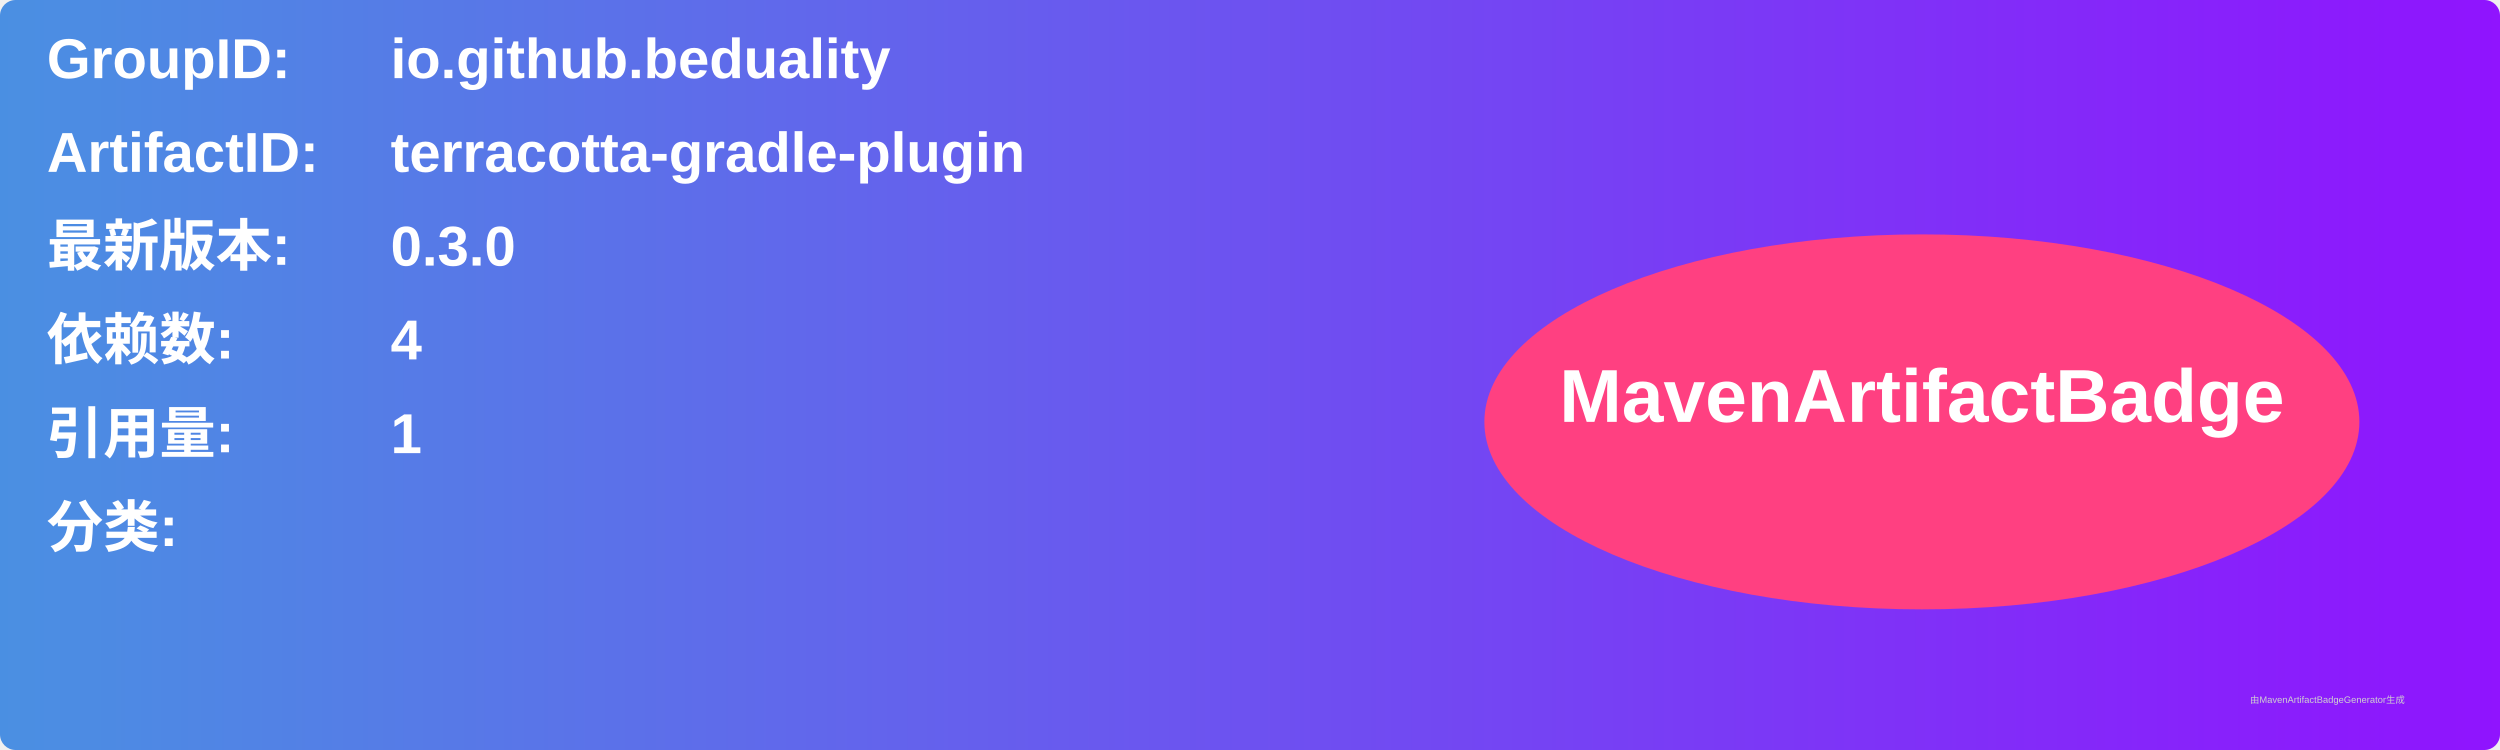
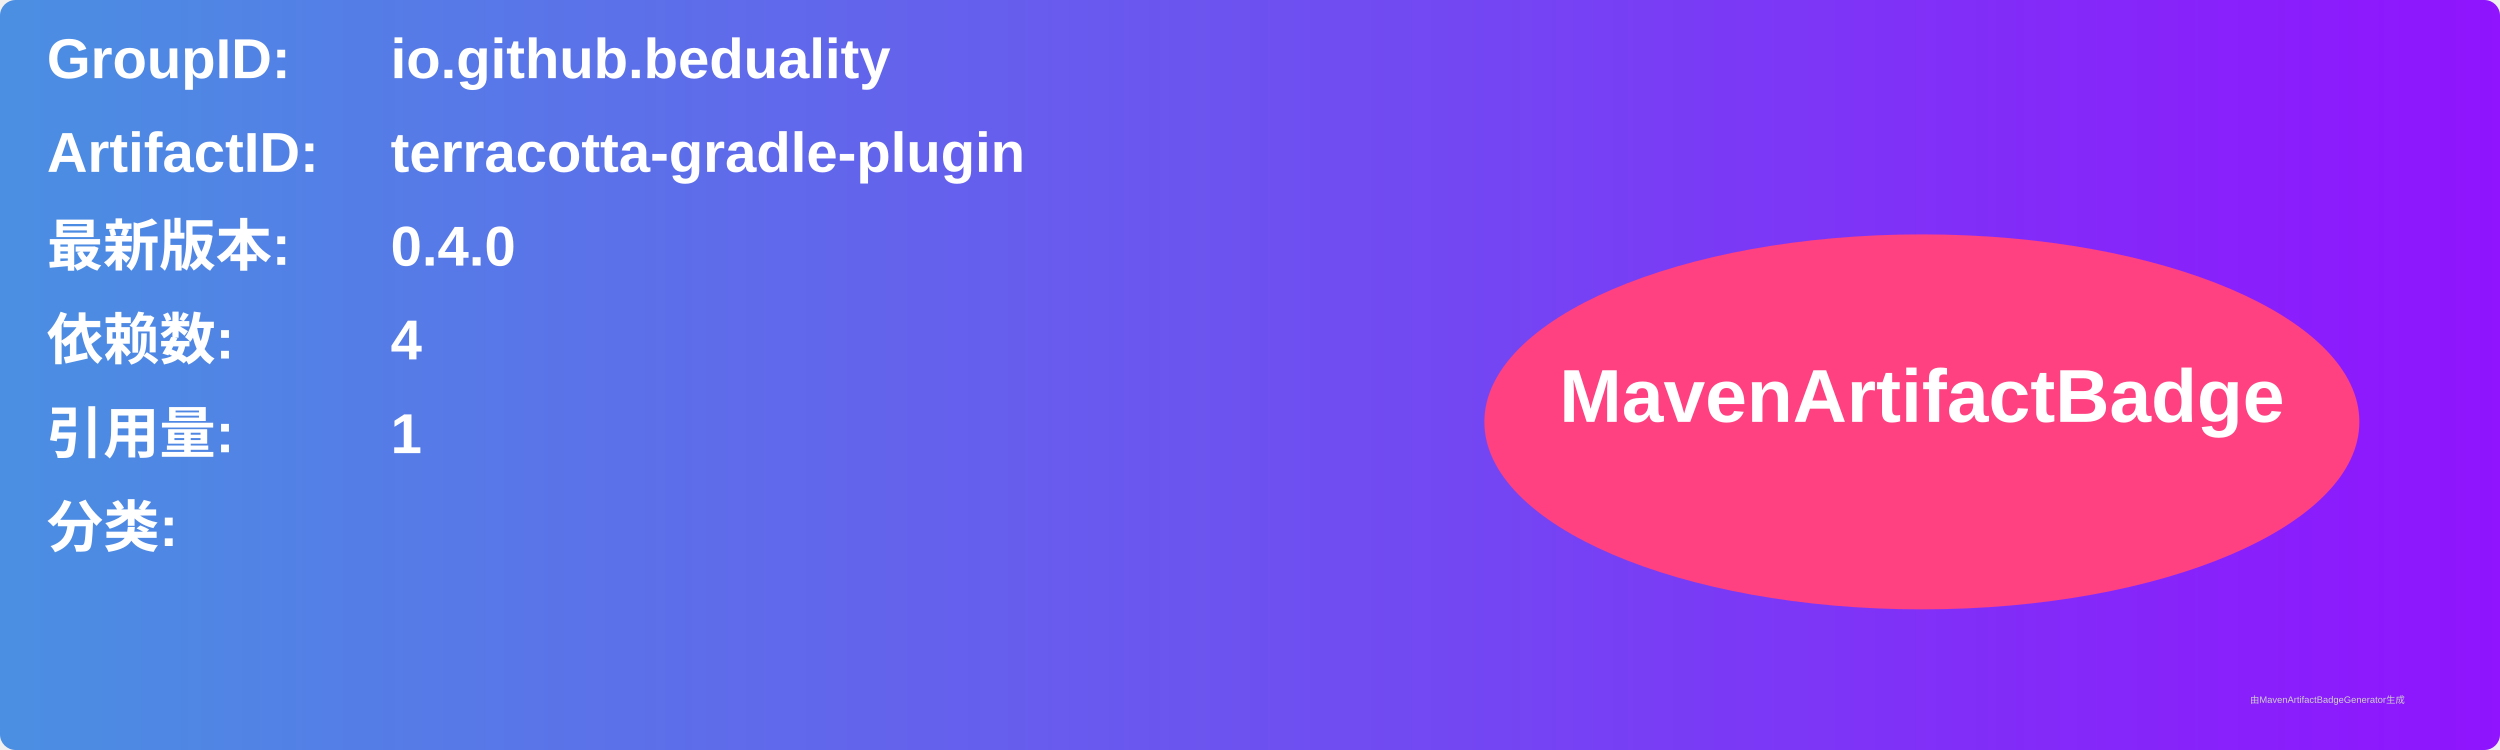
<svg xmlns="http://www.w3.org/2000/svg" width="800" height="240" viewBox="0 0 800 240">
  <linearGradient id="grad" x1="0%" y1="0%" x2="100%" y2="0%">
    <stop offset="0%" stop-color="#4a90e2" />
    <stop offset="100%" stop-color="#9013fe" />
  </linearGradient>
  <rect width="100%" height="100%" rx="5" ry="5" fill="url(#grad)" />
  <g transform="translate(15, 15)">
    <text x="0" y="10" font-family="Arial" font-size="18" fill="white" font-weight="bold" width="260">GroupID:</text>
    <text x="110" y="10" font-family="Arial" font-size="18" fill="white" font-weight="bold" width="460">io.github.beduality</text>
    <text x="0" y="40" font-family="Arial" font-size="18" fill="white" font-weight="bold" width="260">ArtifactID:</text>
    <text x="110" y="40" font-family="Arial" font-size="18" fill="white" font-weight="bold" width="460">terracotta-gradle-plugin</text>
    <text x="0" y="70" font-family="Arial" font-size="18" fill="white" font-weight="bold">最新版本:</text>
    <text x="110" y="70" font-family="Arial" font-size="18" fill="white" font-weight="bold">
-       <tspan font-weight="bold">0.3.0</tspan>
+       <tspan font-weight="bold">0.4.0</tspan>
    </text>
    <text x="0" y="100" font-family="Arial" font-size="18" fill="white" font-weight="bold">依赖数: </text>
    <text x="110" y="100" font-family="Arial" font-size="18" fill="white">
      <tspan font-weight="bold">4</tspan>
    </text>
    <text x="0" y="130" font-family="Arial" font-size="18" fill="white" font-weight="bold">引用量: </text>
    <text x="110" y="130" font-family="Arial" font-size="18" fill="white">
      <tspan font-weight="bold">1</tspan>
    </text>
    <text x="0" y="160" font-family="Arial" font-size="18" fill="white" font-weight="bold">分类:</text>
    <text x="10" y="190" font-family="Arial" font-size="10" fill="white">
      <tspan font-weight="bold" />
    </text>
    <ellipse cx="600" cy="120" rx="140" ry="60" fill="#ff4081" />
    <text x="600" y="120" text-anchor="middle" font-family="Arial" font-size="24" fill="white" font-weight="bold">MavenArtifactBadge</text>
  </g>
  <text x="720" y="225" font-family="Arial" font-size="3" fill="#d0d0d0">由MavenArtifactBadgeGenerator生成</text>
</svg>
